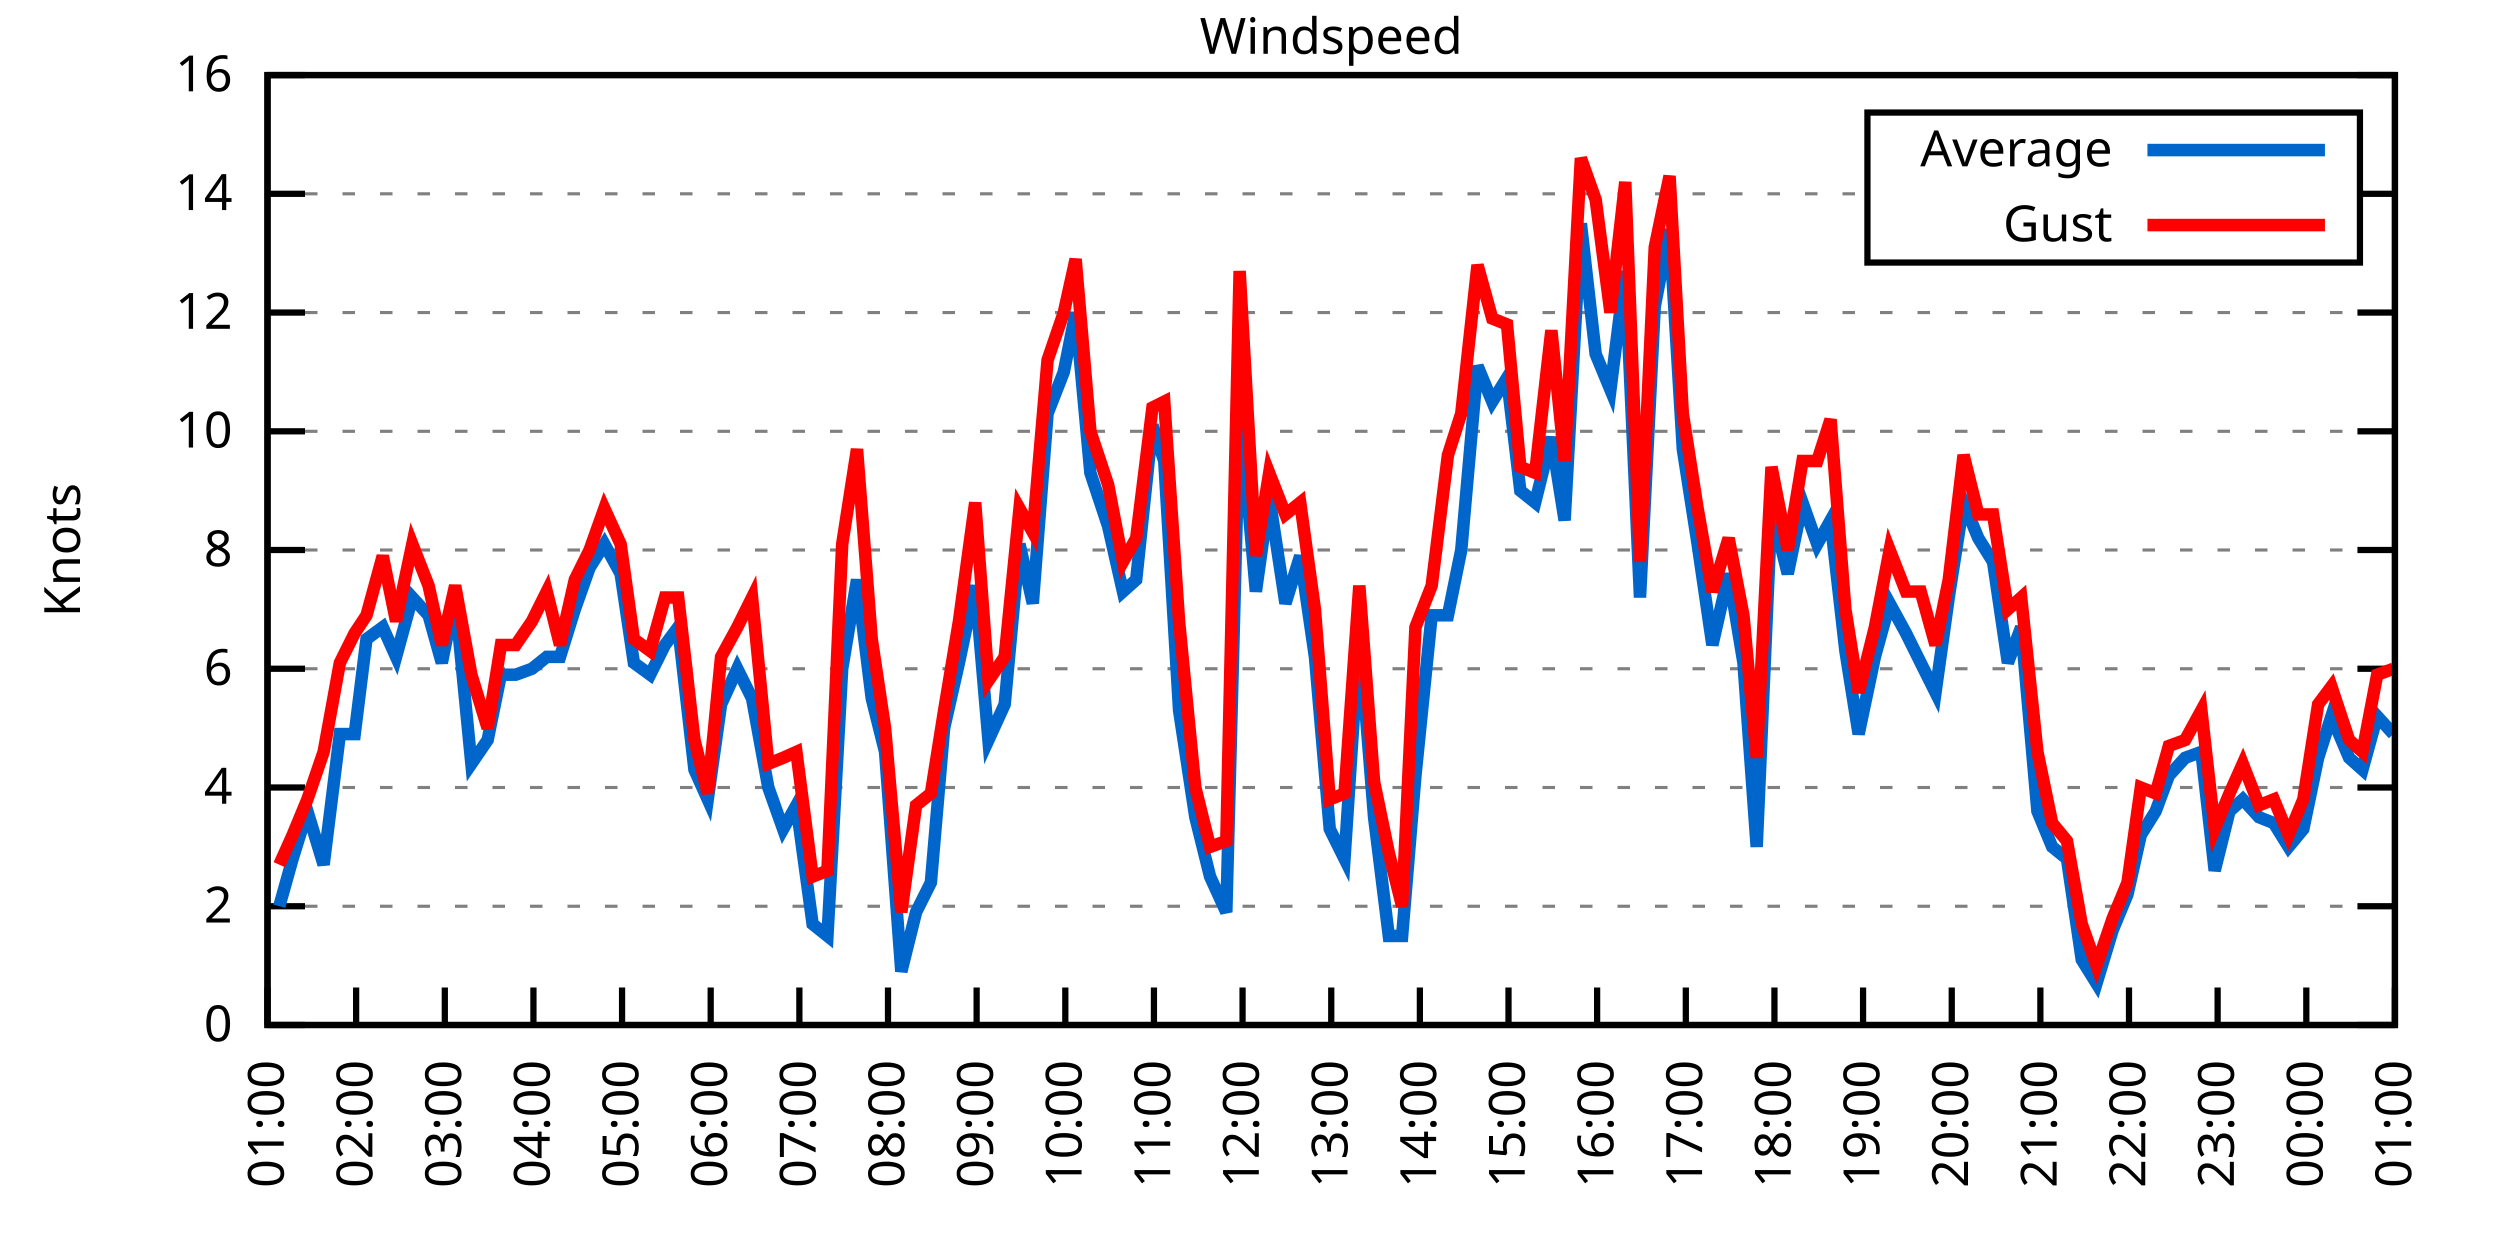
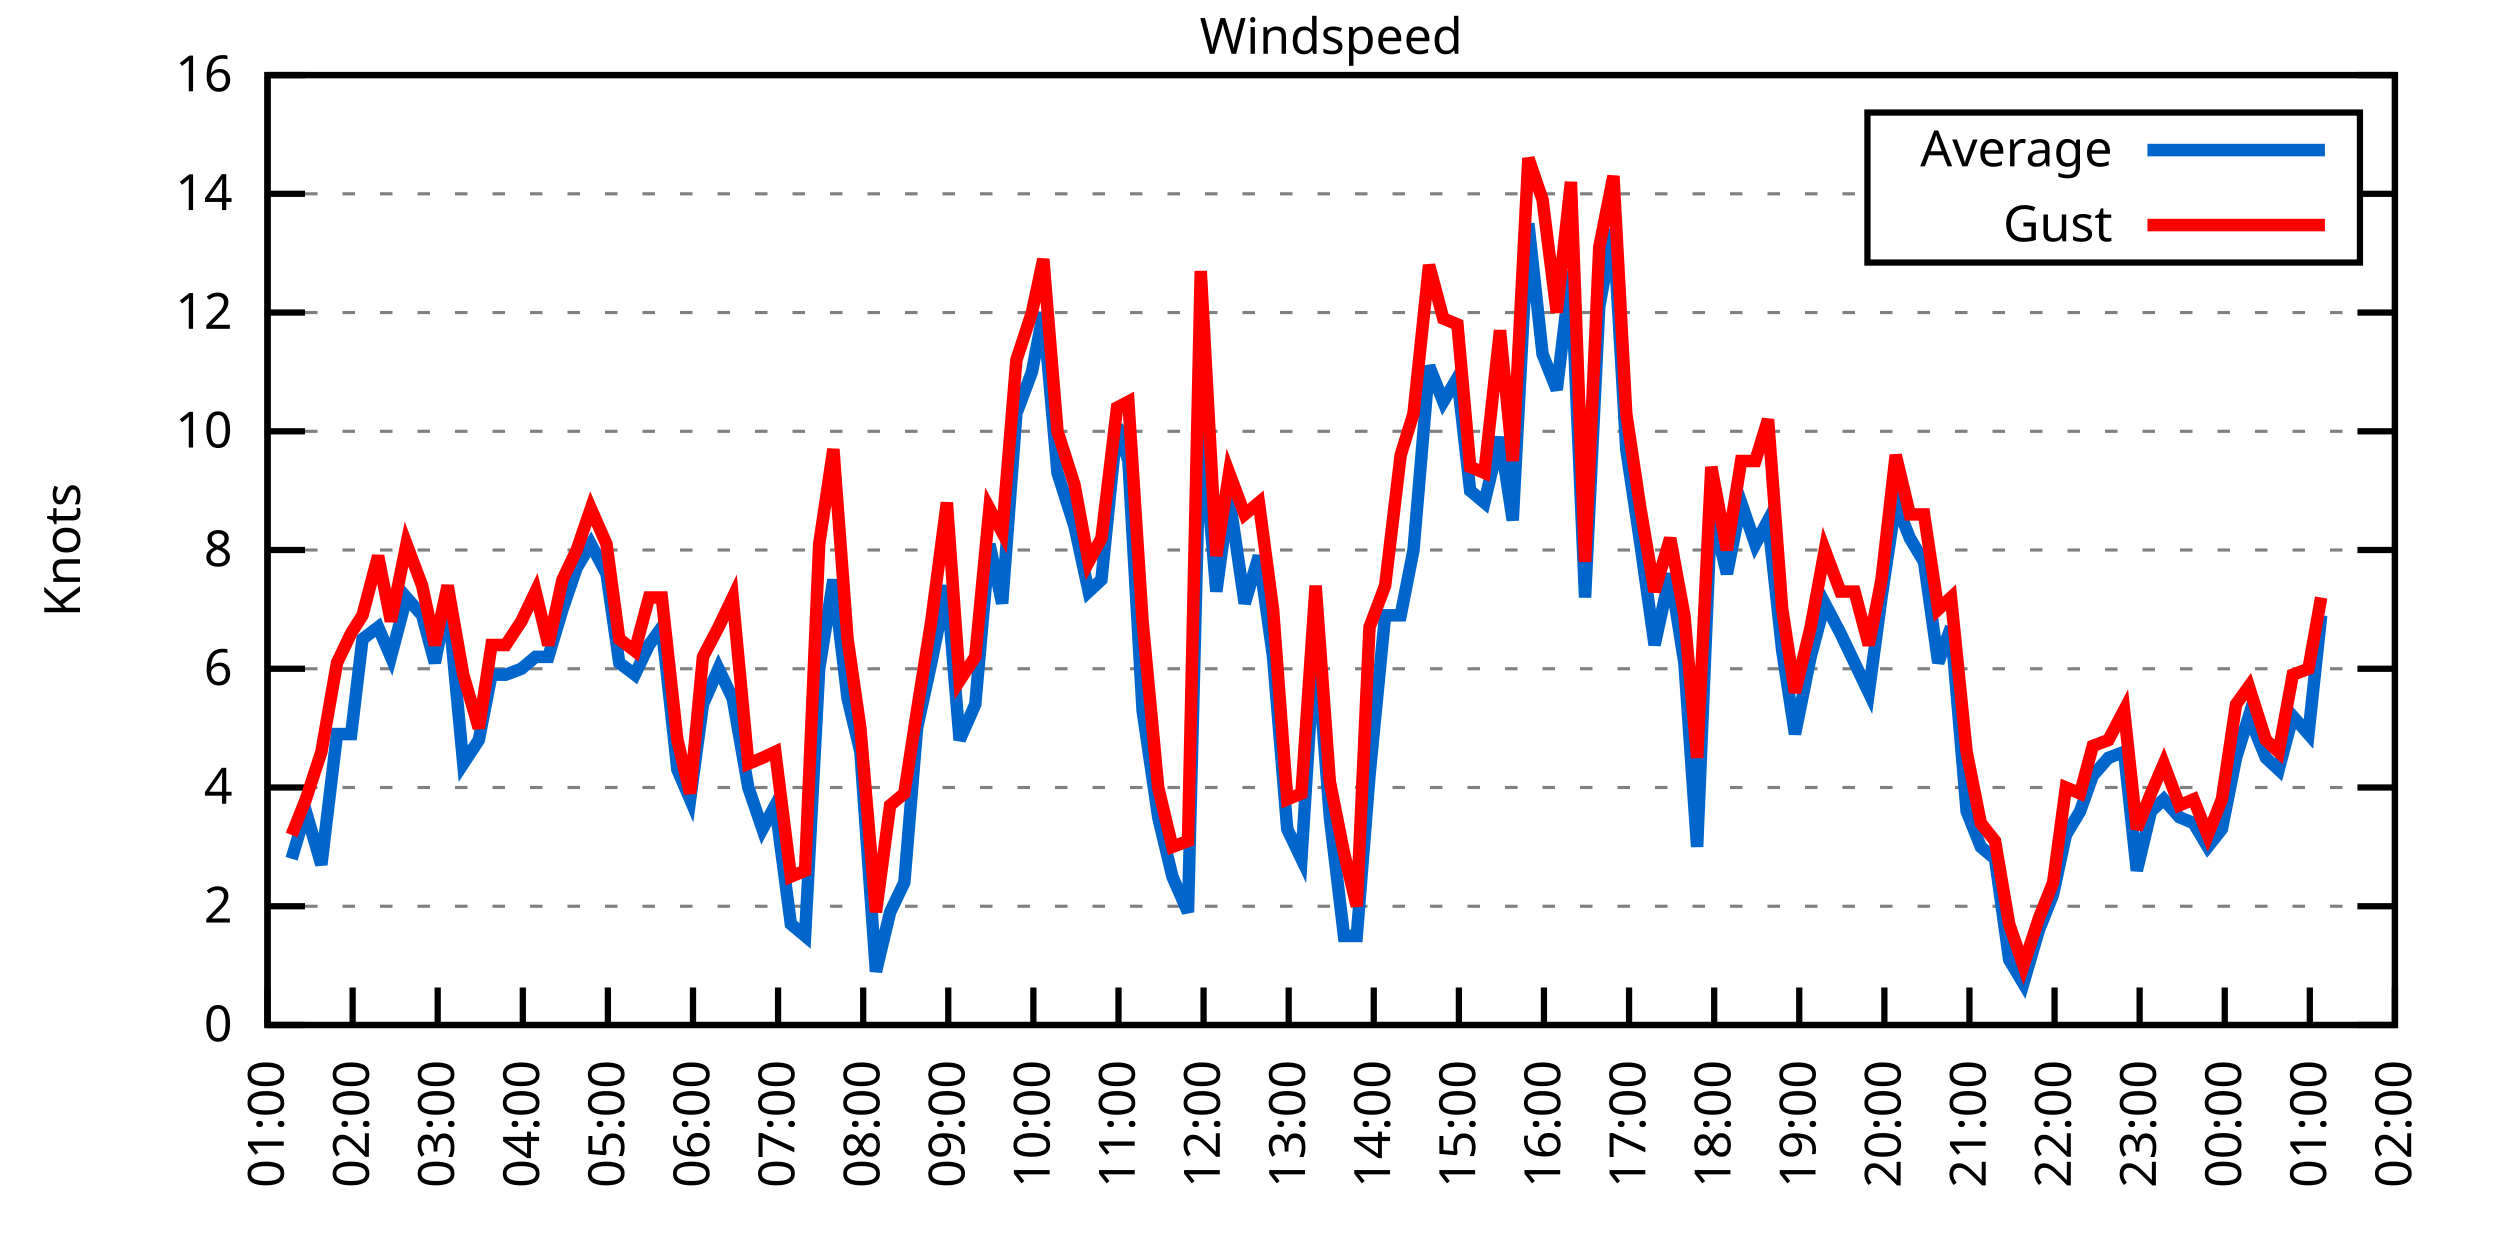
<svg xmlns="http://www.w3.org/2000/svg" xmlns:xlink="http://www.w3.org/1999/xlink" width="400" height="200" viewBox="0 0 400 200">
  <g id="gnuplot_canvas">
    <rect x="0" y="0" width="400" height="200" fill="none" />
    <defs>
      <circle id="gpDot" r="0.5" stroke-width="0.5" stroke="currentColor" />
      <path id="gpPt0" stroke-width="0.333" stroke="currentColor" d="M-1,0 h2 M0,-1 v2" />
      <path id="gpPt1" stroke-width="0.333" stroke="currentColor" d="M-1,-1 L1,1 M1,-1 L-1,1" />
      <path id="gpPt2" stroke-width="0.333" stroke="currentColor" d="M-1,0 L1,0 M0,-1 L0,1 M-1,-1 L1,1 M-1,1 L1,-1" />
      <rect id="gpPt3" stroke-width="0.333" stroke="currentColor" x="-1" y="-1" width="2" height="2" />
      <rect id="gpPt4" stroke-width="0.333" stroke="currentColor" fill="currentColor" x="-1" y="-1" width="2" height="2" />
      <circle id="gpPt5" stroke-width="0.333" stroke="currentColor" cx="0" cy="0" r="1" />
      <use xlink:href="#gpPt5" id="gpPt6" fill="currentColor" stroke="none" />
      <path id="gpPt7" stroke-width="0.333" stroke="currentColor" d="M0,-1.33 L-1.33,0.67 L1.33,0.67 z" />
      <use xlink:href="#gpPt7" id="gpPt8" fill="currentColor" stroke="none" />
      <use xlink:href="#gpPt7" id="gpPt9" stroke="currentColor" transform="rotate(180)" />
      <use xlink:href="#gpPt9" id="gpPt10" fill="currentColor" stroke="none" />
      <use xlink:href="#gpPt3" id="gpPt11" stroke="currentColor" transform="rotate(45)" />
      <use xlink:href="#gpPt11" id="gpPt12" fill="currentColor" stroke="none" />
      <path id="gpPt13" stroke-width="0.333" stroke="currentColor" d="M0,1.330 L1.265,0.411 L0.782,-1.067 L-0.782,-1.076 L-1.265,0.411 z" />
      <use xlink:href="#gpPt13" id="gpPt14" fill="currentColor" stroke="none" />
      <filter id="textbox" filterUnits="objectBoundingBox" x="0" y="0" height="1" width="1">
        <feFlood flood-color="white" flood-opacity="1" result="bgnd" />
        <feComposite in="SourceGraphic" in2="bgnd" operator="atop" />
      </filter>
      <filter id="greybox" filterUnits="objectBoundingBox" x="0" y="0" height="1" width="1">
        <feFlood flood-color="lightgrey" flood-opacity="1" result="grey" />
        <feComposite in="SourceGraphic" in2="grey" operator="atop" />
      </filter>
    </defs>
    <g fill="none" color="white" stroke="currentColor" stroke-width="1.00" stroke-linecap="butt" stroke-linejoin="miter">
</g>
    <g fill="none" color="black" stroke="currentColor" stroke-width="1.00" stroke-linecap="butt" stroke-linejoin="miter">
      <g stroke="none" shape-rendering="crispEdges">
        <polygon fill="rgb(255, 255, 255)" points="42.80,164.00 383.18,164.00 383.18,12.02 42.80,12.02 " />
      </g>
    </g>
    <g fill="none" color="black" stroke="currentColor" stroke-width="1.00" stroke-linecap="butt" stroke-linejoin="miter">
</g>
    <g fill="none" color="black" stroke="black" stroke-width="0.50" stroke-linecap="butt" stroke-linejoin="miter">
</g>
    <g fill="none" color="gray" stroke="currentColor" stroke-width="0.50" stroke-linecap="butt" stroke-linejoin="miter">
      <path stroke="gray" stroke-dasharray="2,4" class="gridline" d="M42.80,164.00 L383.19,164.00  " />
    </g>
    <g fill="none" color="gray" stroke="gray" stroke-width="1.00" stroke-linecap="butt" stroke-linejoin="miter">
</g>
    <g fill="none" color="black" stroke="currentColor" stroke-width="1.00" stroke-linecap="butt" stroke-linejoin="miter">
      <path stroke="black" d="M42.80,164.00 L48.80,164.00 M383.19,164.00 L377.19,164.00  " />
      <g transform="translate(37.20,166.60)" stroke="none" fill="black" font-family="Sans" font-size="8.00" text-anchor="end">
        <text>
          <tspan font-family="Sans"> 0</tspan>
        </text>
      </g>
    </g>
    <g fill="none" color="black" stroke="currentColor" stroke-width="1.00" stroke-linecap="butt" stroke-linejoin="miter">
</g>
    <g fill="none" color="black" stroke="black" stroke-width="0.50" stroke-linecap="butt" stroke-linejoin="miter">
</g>
    <g fill="none" color="gray" stroke="currentColor" stroke-width="0.50" stroke-linecap="butt" stroke-linejoin="miter">
      <path stroke="gray" stroke-dasharray="2,4" class="gridline" d="M42.80,145.00 L383.19,145.00  " />
    </g>
    <g fill="none" color="gray" stroke="gray" stroke-width="1.00" stroke-linecap="butt" stroke-linejoin="miter">
</g>
    <g fill="none" color="black" stroke="currentColor" stroke-width="1.00" stroke-linecap="butt" stroke-linejoin="miter">
      <path stroke="black" d="M42.80,145.00 L48.80,145.00 M383.19,145.00 L377.19,145.00  " />
      <g transform="translate(37.20,147.60)" stroke="none" fill="black" font-family="Sans" font-size="8.00" text-anchor="end">
        <text>
          <tspan font-family="Sans"> 2</tspan>
        </text>
      </g>
    </g>
    <g fill="none" color="black" stroke="currentColor" stroke-width="1.00" stroke-linecap="butt" stroke-linejoin="miter">
</g>
    <g fill="none" color="black" stroke="black" stroke-width="0.50" stroke-linecap="butt" stroke-linejoin="miter">
</g>
    <g fill="none" color="gray" stroke="currentColor" stroke-width="0.50" stroke-linecap="butt" stroke-linejoin="miter">
      <path stroke="gray" stroke-dasharray="2,4" class="gridline" d="M42.80,126.00 L383.19,126.00  " />
    </g>
    <g fill="none" color="gray" stroke="gray" stroke-width="1.00" stroke-linecap="butt" stroke-linejoin="miter">
</g>
    <g fill="none" color="black" stroke="currentColor" stroke-width="1.00" stroke-linecap="butt" stroke-linejoin="miter">
      <path stroke="black" d="M42.80,126.00 L48.80,126.00 M383.19,126.00 L377.19,126.00  " />
      <g transform="translate(37.20,128.60)" stroke="none" fill="black" font-family="Sans" font-size="8.00" text-anchor="end">
        <text>
          <tspan font-family="Sans"> 4</tspan>
        </text>
      </g>
    </g>
    <g fill="none" color="black" stroke="currentColor" stroke-width="1.00" stroke-linecap="butt" stroke-linejoin="miter">
</g>
    <g fill="none" color="black" stroke="black" stroke-width="0.50" stroke-linecap="butt" stroke-linejoin="miter">
</g>
    <g fill="none" color="gray" stroke="currentColor" stroke-width="0.50" stroke-linecap="butt" stroke-linejoin="miter">
      <path stroke="gray" stroke-dasharray="2,4" class="gridline" d="M42.80,107.00 L383.19,107.00  " />
    </g>
    <g fill="none" color="gray" stroke="gray" stroke-width="1.00" stroke-linecap="butt" stroke-linejoin="miter">
</g>
    <g fill="none" color="black" stroke="currentColor" stroke-width="1.00" stroke-linecap="butt" stroke-linejoin="miter">
      <path stroke="black" d="M42.80,107.00 L48.80,107.00 M383.19,107.00 L377.19,107.00  " />
      <g transform="translate(37.20,109.60)" stroke="none" fill="black" font-family="Sans" font-size="8.00" text-anchor="end">
        <text>
          <tspan font-family="Sans"> 6</tspan>
        </text>
      </g>
    </g>
    <g fill="none" color="black" stroke="currentColor" stroke-width="1.00" stroke-linecap="butt" stroke-linejoin="miter">
</g>
    <g fill="none" color="black" stroke="black" stroke-width="0.50" stroke-linecap="butt" stroke-linejoin="miter">
</g>
    <g fill="none" color="gray" stroke="currentColor" stroke-width="0.50" stroke-linecap="butt" stroke-linejoin="miter">
      <path stroke="gray" stroke-dasharray="2,4" class="gridline" d="M42.80,88.00 L383.19,88.00  " />
    </g>
    <g fill="none" color="gray" stroke="gray" stroke-width="1.00" stroke-linecap="butt" stroke-linejoin="miter">
</g>
    <g fill="none" color="black" stroke="currentColor" stroke-width="1.00" stroke-linecap="butt" stroke-linejoin="miter">
      <path stroke="black" d="M42.80,88.00 L48.80,88.00 M383.19,88.00 L377.19,88.00  " />
      <g transform="translate(37.20,90.60)" stroke="none" fill="black" font-family="Sans" font-size="8.00" text-anchor="end">
        <text>
          <tspan font-family="Sans"> 8</tspan>
        </text>
      </g>
    </g>
    <g fill="none" color="black" stroke="currentColor" stroke-width="1.00" stroke-linecap="butt" stroke-linejoin="miter">
</g>
    <g fill="none" color="black" stroke="black" stroke-width="0.50" stroke-linecap="butt" stroke-linejoin="miter">
</g>
    <g fill="none" color="gray" stroke="currentColor" stroke-width="0.50" stroke-linecap="butt" stroke-linejoin="miter">
      <path stroke="gray" stroke-dasharray="2,4" class="gridline" d="M42.80,69.01 L383.19,69.01  " />
    </g>
    <g fill="none" color="gray" stroke="gray" stroke-width="1.00" stroke-linecap="butt" stroke-linejoin="miter">
</g>
    <g fill="none" color="black" stroke="currentColor" stroke-width="1.00" stroke-linecap="butt" stroke-linejoin="miter">
      <path stroke="black" d="M42.80,69.01 L48.80,69.01 M383.19,69.01 L377.19,69.01  " />
      <g transform="translate(37.20,71.61)" stroke="none" fill="black" font-family="Sans" font-size="8.00" text-anchor="end">
        <text>
          <tspan font-family="Sans"> 10</tspan>
        </text>
      </g>
    </g>
    <g fill="none" color="black" stroke="currentColor" stroke-width="1.00" stroke-linecap="butt" stroke-linejoin="miter">
</g>
    <g fill="none" color="black" stroke="black" stroke-width="0.50" stroke-linecap="butt" stroke-linejoin="miter">
</g>
    <g fill="none" color="gray" stroke="currentColor" stroke-width="0.50" stroke-linecap="butt" stroke-linejoin="miter">
      <path stroke="gray" stroke-dasharray="2,4" class="gridline" d="M42.80,50.01 L383.19,50.01  " />
    </g>
    <g fill="none" color="gray" stroke="gray" stroke-width="1.00" stroke-linecap="butt" stroke-linejoin="miter">
</g>
    <g fill="none" color="black" stroke="currentColor" stroke-width="1.00" stroke-linecap="butt" stroke-linejoin="miter">
      <path stroke="black" d="M42.80,50.01 L48.80,50.01 M383.19,50.01 L377.19,50.01  " />
      <g transform="translate(37.20,52.61)" stroke="none" fill="black" font-family="Sans" font-size="8.00" text-anchor="end">
        <text>
          <tspan font-family="Sans"> 12</tspan>
        </text>
      </g>
    </g>
    <g fill="none" color="black" stroke="currentColor" stroke-width="1.00" stroke-linecap="butt" stroke-linejoin="miter">
</g>
    <g fill="none" color="black" stroke="black" stroke-width="0.50" stroke-linecap="butt" stroke-linejoin="miter">
</g>
    <g fill="none" color="gray" stroke="currentColor" stroke-width="0.50" stroke-linecap="butt" stroke-linejoin="miter">
      <path stroke="gray" stroke-dasharray="2,4" class="gridline" d="M42.80,31.01 L298.79,31.01 M377.59,31.01 L383.19,31.01  " />
    </g>
    <g fill="none" color="gray" stroke="gray" stroke-width="1.00" stroke-linecap="butt" stroke-linejoin="miter">
</g>
    <g fill="none" color="black" stroke="currentColor" stroke-width="1.00" stroke-linecap="butt" stroke-linejoin="miter">
      <path stroke="black" d="M42.80,31.01 L48.80,31.01 M383.19,31.01 L377.19,31.01  " />
      <g transform="translate(37.20,33.61)" stroke="none" fill="black" font-family="Sans" font-size="8.00" text-anchor="end">
        <text>
          <tspan font-family="Sans"> 14</tspan>
        </text>
      </g>
    </g>
    <g fill="none" color="black" stroke="currentColor" stroke-width="1.00" stroke-linecap="butt" stroke-linejoin="miter">
</g>
    <g fill="none" color="black" stroke="black" stroke-width="0.50" stroke-linecap="butt" stroke-linejoin="miter">
</g>
    <g fill="none" color="gray" stroke="currentColor" stroke-width="0.50" stroke-linecap="butt" stroke-linejoin="miter">
      <path stroke="gray" stroke-dasharray="2,4" class="gridline" d="M42.80,12.01 L383.19,12.01  " />
    </g>
    <g fill="none" color="gray" stroke="gray" stroke-width="1.00" stroke-linecap="butt" stroke-linejoin="miter">
</g>
    <g fill="none" color="black" stroke="currentColor" stroke-width="1.00" stroke-linecap="butt" stroke-linejoin="miter">
      <path stroke="black" d="M42.80,12.01 L48.80,12.01 M383.19,12.01 L377.19,12.01  " />
      <g transform="translate(37.20,14.61)" stroke="none" fill="black" font-family="Sans" font-size="8.00" text-anchor="end">
        <text>
          <tspan font-family="Sans"> 16</tspan>
        </text>
      </g>
    </g>
    <g fill="none" color="black" stroke="currentColor" stroke-width="1.00" stroke-linecap="butt" stroke-linejoin="miter">
      <path stroke="black" d="M42.80,164.00 L42.80,158.00  " />
      <g transform="translate(45.40,169.60) rotate(270.00)" stroke="none" fill="black" font-family="Sans" font-size="8.00" text-anchor="end">
        <text>
          <tspan font-family="Sans">01:00</tspan>
        </text>
      </g>
    </g>
    <g fill="none" color="black" stroke="currentColor" stroke-width="1.00" stroke-linecap="butt" stroke-linejoin="miter">
-       <path stroke="black" d="M56.98,164.00 L56.98,158.00  " />
-       <g transform="translate(59.58,169.60) rotate(270.00)" stroke="none" fill="black" font-family="Sans" font-size="8.00" text-anchor="end">
+       <path stroke="black" d="M56.42,164.00 L56.42,158.00  " />
+       <g transform="translate(59.02,169.60) rotate(270.00)" stroke="none" fill="black" font-family="Sans" font-size="8.00" text-anchor="end">
        <text>
          <tspan font-family="Sans">02:00</tspan>
        </text>
      </g>
    </g>
    <g fill="none" color="black" stroke="currentColor" stroke-width="1.00" stroke-linecap="butt" stroke-linejoin="miter">
-       <path stroke="black" d="M71.17,164.00 L71.17,158.00  " />
-       <g transform="translate(73.77,169.60) rotate(270.00)" stroke="none" fill="black" font-family="Sans" font-size="8.00" text-anchor="end">
+       <path stroke="black" d="M70.03,164.00 L70.03,158.00  " />
+       <g transform="translate(72.63,169.60) rotate(270.00)" stroke="none" fill="black" font-family="Sans" font-size="8.00" text-anchor="end">
        <text>
          <tspan font-family="Sans">03:00</tspan>
        </text>
      </g>
    </g>
    <g fill="none" color="black" stroke="currentColor" stroke-width="1.00" stroke-linecap="butt" stroke-linejoin="miter">
-       <path stroke="black" d="M85.35,164.00 L85.35,158.00  " />
-       <g transform="translate(87.95,169.60) rotate(270.00)" stroke="none" fill="black" font-family="Sans" font-size="8.00" text-anchor="end">
+       <path stroke="black" d="M83.65,164.00 L83.65,158.00  " />
+       <g transform="translate(86.25,169.60) rotate(270.00)" stroke="none" fill="black" font-family="Sans" font-size="8.00" text-anchor="end">
        <text>
          <tspan font-family="Sans">04:00</tspan>
        </text>
      </g>
    </g>
    <g fill="none" color="black" stroke="currentColor" stroke-width="1.00" stroke-linecap="butt" stroke-linejoin="miter">
-       <path stroke="black" d="M99.53,164.00 L99.53,158.00  " />
-       <g transform="translate(102.13,169.60) rotate(270.00)" stroke="none" fill="black" font-family="Sans" font-size="8.00" text-anchor="end">
+       <path stroke="black" d="M97.26,164.00 L97.26,158.00  " />
+       <g transform="translate(99.86,169.60) rotate(270.00)" stroke="none" fill="black" font-family="Sans" font-size="8.00" text-anchor="end">
        <text>
          <tspan font-family="Sans">05:00</tspan>
        </text>
      </g>
    </g>
    <g fill="none" color="black" stroke="currentColor" stroke-width="1.00" stroke-linecap="butt" stroke-linejoin="miter">
-       <path stroke="black" d="M113.71,164.00 L113.71,158.00  " />
-       <g transform="translate(116.31,169.60) rotate(270.00)" stroke="none" fill="black" font-family="Sans" font-size="8.00" text-anchor="end">
+       <path stroke="black" d="M110.88,164.00 L110.88,158.00  " />
+       <g transform="translate(113.48,169.60) rotate(270.00)" stroke="none" fill="black" font-family="Sans" font-size="8.00" text-anchor="end">
        <text>
          <tspan font-family="Sans">06:00</tspan>
        </text>
      </g>
    </g>
    <g fill="none" color="black" stroke="currentColor" stroke-width="1.00" stroke-linecap="butt" stroke-linejoin="miter">
-       <path stroke="black" d="M127.90,164.00 L127.90,158.00  " />
-       <g transform="translate(130.50,169.60) rotate(270.00)" stroke="none" fill="black" font-family="Sans" font-size="8.00" text-anchor="end">
+       <path stroke="black" d="M124.49,164.00 L124.49,158.00  " />
+       <g transform="translate(127.09,169.60) rotate(270.00)" stroke="none" fill="black" font-family="Sans" font-size="8.00" text-anchor="end">
        <text>
          <tspan font-family="Sans">07:00</tspan>
        </text>
      </g>
    </g>
    <g fill="none" color="black" stroke="currentColor" stroke-width="1.00" stroke-linecap="butt" stroke-linejoin="miter">
-       <path stroke="black" d="M142.08,164.00 L142.08,158.00  " />
-       <g transform="translate(144.68,169.60) rotate(270.00)" stroke="none" fill="black" font-family="Sans" font-size="8.00" text-anchor="end">
+       <path stroke="black" d="M138.11,164.00 L138.11,158.00  " />
+       <g transform="translate(140.71,169.60) rotate(270.00)" stroke="none" fill="black" font-family="Sans" font-size="8.00" text-anchor="end">
        <text>
          <tspan font-family="Sans">08:00</tspan>
        </text>
      </g>
    </g>
    <g fill="none" color="black" stroke="currentColor" stroke-width="1.00" stroke-linecap="butt" stroke-linejoin="miter">
-       <path stroke="black" d="M156.26,164.00 L156.26,158.00  " />
-       <g transform="translate(158.86,169.60) rotate(270.00)" stroke="none" fill="black" font-family="Sans" font-size="8.00" text-anchor="end">
+       <path stroke="black" d="M151.72,164.00 L151.72,158.00  " />
+       <g transform="translate(154.32,169.60) rotate(270.00)" stroke="none" fill="black" font-family="Sans" font-size="8.00" text-anchor="end">
        <text>
          <tspan font-family="Sans">09:00</tspan>
        </text>
      </g>
    </g>
    <g fill="none" color="black" stroke="currentColor" stroke-width="1.00" stroke-linecap="butt" stroke-linejoin="miter">
-       <path stroke="black" d="M170.45,164.00 L170.45,158.00  " />
-       <g transform="translate(173.05,169.60) rotate(270.00)" stroke="none" fill="black" font-family="Sans" font-size="8.00" text-anchor="end">
+       <path stroke="black" d="M165.34,164.00 L165.34,158.00  " />
+       <g transform="translate(167.94,169.60) rotate(270.00)" stroke="none" fill="black" font-family="Sans" font-size="8.00" text-anchor="end">
        <text>
          <tspan font-family="Sans">10:00</tspan>
        </text>
      </g>
    </g>
    <g fill="none" color="black" stroke="currentColor" stroke-width="1.00" stroke-linecap="butt" stroke-linejoin="miter">
-       <path stroke="black" d="M184.63,164.00 L184.63,158.00  " />
-       <g transform="translate(187.23,169.60) rotate(270.00)" stroke="none" fill="black" font-family="Sans" font-size="8.00" text-anchor="end">
+       <path stroke="black" d="M178.96,164.00 L178.96,158.00  " />
+       <g transform="translate(181.56,169.60) rotate(270.00)" stroke="none" fill="black" font-family="Sans" font-size="8.00" text-anchor="end">
        <text>
          <tspan font-family="Sans">11:00</tspan>
        </text>
      </g>
    </g>
    <g fill="none" color="black" stroke="currentColor" stroke-width="1.00" stroke-linecap="butt" stroke-linejoin="miter">
-       <path stroke="black" d="M198.81,164.00 L198.81,158.00  " />
-       <g transform="translate(201.41,169.60) rotate(270.00)" stroke="none" fill="black" font-family="Sans" font-size="8.00" text-anchor="end">
+       <path stroke="black" d="M192.57,164.00 L192.57,158.00  " />
+       <g transform="translate(195.17,169.60) rotate(270.00)" stroke="none" fill="black" font-family="Sans" font-size="8.00" text-anchor="end">
        <text>
          <tspan font-family="Sans">12:00</tspan>
        </text>
      </g>
    </g>
    <g fill="none" color="black" stroke="currentColor" stroke-width="1.00" stroke-linecap="butt" stroke-linejoin="miter">
-       <path stroke="black" d="M213.00,164.00 L213.00,158.00  " />
-       <g transform="translate(215.60,169.60) rotate(270.00)" stroke="none" fill="black" font-family="Sans" font-size="8.00" text-anchor="end">
+       <path stroke="black" d="M206.19,164.00 L206.19,158.00  " />
+       <g transform="translate(208.79,169.60) rotate(270.00)" stroke="none" fill="black" font-family="Sans" font-size="8.00" text-anchor="end">
        <text>
          <tspan font-family="Sans">13:00</tspan>
        </text>
      </g>
    </g>
    <g fill="none" color="black" stroke="currentColor" stroke-width="1.00" stroke-linecap="butt" stroke-linejoin="miter">
-       <path stroke="black" d="M227.18,164.00 L227.18,158.00  " />
-       <g transform="translate(229.78,169.60) rotate(270.00)" stroke="none" fill="black" font-family="Sans" font-size="8.00" text-anchor="end">
+       <path stroke="black" d="M219.80,164.00 L219.80,158.00  " />
+       <g transform="translate(222.40,169.60) rotate(270.00)" stroke="none" fill="black" font-family="Sans" font-size="8.00" text-anchor="end">
        <text>
          <tspan font-family="Sans">14:00</tspan>
        </text>
      </g>
    </g>
    <g fill="none" color="black" stroke="currentColor" stroke-width="1.00" stroke-linecap="butt" stroke-linejoin="miter">
-       <path stroke="black" d="M241.36,164.00 L241.36,158.00  " />
-       <g transform="translate(243.96,169.60) rotate(270.00)" stroke="none" fill="black" font-family="Sans" font-size="8.00" text-anchor="end">
+       <path stroke="black" d="M233.42,164.00 L233.42,158.00  " />
+       <g transform="translate(236.02,169.60) rotate(270.00)" stroke="none" fill="black" font-family="Sans" font-size="8.00" text-anchor="end">
        <text>
          <tspan font-family="Sans">15:00</tspan>
        </text>
      </g>
    </g>
    <g fill="none" color="black" stroke="currentColor" stroke-width="1.00" stroke-linecap="butt" stroke-linejoin="miter">
-       <path stroke="black" d="M255.54,164.00 L255.54,158.00  " />
-       <g transform="translate(258.14,169.60) rotate(270.00)" stroke="none" fill="black" font-family="Sans" font-size="8.00" text-anchor="end">
+       <path stroke="black" d="M247.03,164.00 L247.03,158.00  " />
+       <g transform="translate(249.63,169.60) rotate(270.00)" stroke="none" fill="black" font-family="Sans" font-size="8.00" text-anchor="end">
        <text>
          <tspan font-family="Sans">16:00</tspan>
        </text>
      </g>
    </g>
    <g fill="none" color="black" stroke="currentColor" stroke-width="1.00" stroke-linecap="butt" stroke-linejoin="miter">
-       <path stroke="black" d="M269.73,164.00 L269.73,158.00  " />
-       <g transform="translate(272.33,169.60) rotate(270.00)" stroke="none" fill="black" font-family="Sans" font-size="8.00" text-anchor="end">
+       <path stroke="black" d="M260.65,164.00 L260.65,158.00  " />
+       <g transform="translate(263.25,169.60) rotate(270.00)" stroke="none" fill="black" font-family="Sans" font-size="8.00" text-anchor="end">
        <text>
          <tspan font-family="Sans">17:00</tspan>
        </text>
      </g>
    </g>
    <g fill="none" color="black" stroke="currentColor" stroke-width="1.00" stroke-linecap="butt" stroke-linejoin="miter">
-       <path stroke="black" d="M283.91,164.00 L283.91,158.00  " />
-       <g transform="translate(286.51,169.60) rotate(270.00)" stroke="none" fill="black" font-family="Sans" font-size="8.00" text-anchor="end">
+       <path stroke="black" d="M274.27,164.00 L274.27,158.00  " />
+       <g transform="translate(276.87,169.60) rotate(270.00)" stroke="none" fill="black" font-family="Sans" font-size="8.00" text-anchor="end">
        <text>
          <tspan font-family="Sans">18:00</tspan>
        </text>
      </g>
    </g>
    <g fill="none" color="black" stroke="currentColor" stroke-width="1.00" stroke-linecap="butt" stroke-linejoin="miter">
-       <path stroke="black" d="M298.09,164.00 L298.09,158.00  " />
-       <g transform="translate(300.69,169.60) rotate(270.00)" stroke="none" fill="black" font-family="Sans" font-size="8.00" text-anchor="end">
+       <path stroke="black" d="M287.88,164.00 L287.88,158.00  " />
+       <g transform="translate(290.48,169.60) rotate(270.00)" stroke="none" fill="black" font-family="Sans" font-size="8.00" text-anchor="end">
        <text>
          <tspan font-family="Sans">19:00</tspan>
        </text>
      </g>
    </g>
    <g fill="none" color="black" stroke="currentColor" stroke-width="1.00" stroke-linecap="butt" stroke-linejoin="miter">
-       <path stroke="black" d="M312.28,164.00 L312.28,158.00  " />
-       <g transform="translate(314.88,169.60) rotate(270.00)" stroke="none" fill="black" font-family="Sans" font-size="8.00" text-anchor="end">
+       <path stroke="black" d="M301.50,164.00 L301.50,158.00  " />
+       <g transform="translate(304.10,169.60) rotate(270.00)" stroke="none" fill="black" font-family="Sans" font-size="8.00" text-anchor="end">
        <text>
          <tspan font-family="Sans">20:00</tspan>
        </text>
      </g>
    </g>
    <g fill="none" color="black" stroke="currentColor" stroke-width="1.00" stroke-linecap="butt" stroke-linejoin="miter">
-       <path stroke="black" d="M326.46,164.00 L326.46,158.00  " />
-       <g transform="translate(329.06,169.60) rotate(270.00)" stroke="none" fill="black" font-family="Sans" font-size="8.00" text-anchor="end">
+       <path stroke="black" d="M315.11,164.00 L315.11,158.00  " />
+       <g transform="translate(317.71,169.60) rotate(270.00)" stroke="none" fill="black" font-family="Sans" font-size="8.00" text-anchor="end">
        <text>
          <tspan font-family="Sans">21:00</tspan>
        </text>
      </g>
    </g>
    <g fill="none" color="black" stroke="currentColor" stroke-width="1.00" stroke-linecap="butt" stroke-linejoin="miter">
-       <path stroke="black" d="M340.64,164.00 L340.64,158.00  " />
-       <g transform="translate(343.24,169.60) rotate(270.00)" stroke="none" fill="black" font-family="Sans" font-size="8.00" text-anchor="end">
+       <path stroke="black" d="M328.73,164.00 L328.73,158.00  " />
+       <g transform="translate(331.33,169.60) rotate(270.00)" stroke="none" fill="black" font-family="Sans" font-size="8.00" text-anchor="end">
        <text>
          <tspan font-family="Sans">22:00</tspan>
        </text>
      </g>
    </g>
    <g fill="none" color="black" stroke="currentColor" stroke-width="1.00" stroke-linecap="butt" stroke-linejoin="miter">
-       <path stroke="black" d="M354.82,164.00 L354.82,158.00  " />
-       <g transform="translate(357.42,169.60) rotate(270.00)" stroke="none" fill="black" font-family="Sans" font-size="8.00" text-anchor="end">
+       <path stroke="black" d="M342.34,164.00 L342.34,158.00  " />
+       <g transform="translate(344.94,169.60) rotate(270.00)" stroke="none" fill="black" font-family="Sans" font-size="8.00" text-anchor="end">
        <text>
          <tspan font-family="Sans">23:00</tspan>
        </text>
      </g>
    </g>
    <g fill="none" color="black" stroke="currentColor" stroke-width="1.00" stroke-linecap="butt" stroke-linejoin="miter">
-       <path stroke="black" d="M369.01,164.00 L369.01,158.00  " />
-       <g transform="translate(371.61,169.60) rotate(270.00)" stroke="none" fill="black" font-family="Sans" font-size="8.00" text-anchor="end">
+       <path stroke="black" d="M355.96,164.00 L355.96,158.00  " />
+       <g transform="translate(358.56,169.60) rotate(270.00)" stroke="none" fill="black" font-family="Sans" font-size="8.00" text-anchor="end">
        <text>
          <tspan font-family="Sans">00:00</tspan>
+         </text>
+       </g>
+     </g>
+     <g fill="none" color="black" stroke="currentColor" stroke-width="1.00" stroke-linecap="butt" stroke-linejoin="miter">
+       <path stroke="black" d="M369.57,164.00 L369.57,158.00  " />
+       <g transform="translate(372.17,169.60) rotate(270.00)" stroke="none" fill="black" font-family="Sans" font-size="8.00" text-anchor="end">
+         <text>
+           <tspan font-family="Sans">01:00</tspan>
        </text>
      </g>
    </g>
    <g fill="none" color="black" stroke="currentColor" stroke-width="1.00" stroke-linecap="butt" stroke-linejoin="miter">
      <path stroke="black" d="M383.19,164.00 L383.19,158.00  " />
      <g transform="translate(385.79,169.60) rotate(270.00)" stroke="none" fill="black" font-family="Sans" font-size="8.00" text-anchor="end">
        <text>
-           <tspan font-family="Sans">01:00</tspan>
+           <tspan font-family="Sans">02:00</tspan>
        </text>
      </g>
    </g>
    <g fill="none" color="black" stroke="currentColor" stroke-width="1.00" stroke-linecap="butt" stroke-linejoin="miter">
</g>
    <g fill="none" color="black" stroke="currentColor" stroke-width="1.00" stroke-linecap="butt" stroke-linejoin="miter">
      <path stroke="black" d="M42.80,12.01 L42.80,164.00 L383.19,164.00 L383.19,12.01 L42.80,12.01 Z  " />
    </g>
    <g fill="none" color="black" stroke="currentColor" stroke-width="1.00" stroke-linecap="butt" stroke-linejoin="miter">
</g>
    <g fill="none" color="black" stroke="currentColor" stroke-width="1.00" stroke-linecap="butt" stroke-linejoin="miter">
      <path stroke="black" d="M298.79,42.01 L298.79,18.01 L377.59,18.01 L377.59,42.01 L298.79,42.01 Z  " />
    </g>
    <g id="Windspeed_plot_1">
      <g fill="none" color="white" stroke="black" stroke-width="2.00" stroke-linecap="butt" stroke-linejoin="miter">
</g>
      <g fill="none" color="black" stroke="currentColor" stroke-width="2.00" stroke-linecap="butt" stroke-linejoin="miter">
        <g transform="translate(337.99,26.61)" stroke="none" fill="black" font-family="Sans" font-size="8.00" text-anchor="end">
          <text>
            <tspan font-family="Sans">Average</tspan>
          </text>
        </g>
      </g>
      <g fill="none" color="black" stroke="currentColor" stroke-width="2.00" stroke-linecap="butt" stroke-linejoin="miter">
-         <path stroke="rgb(  0, 102, 204)" d="M343.59,24.01 L371.99,24.01 M44.69,145.00 L46.82,137.40 L49.18,129.80 L51.78,138.35 L54.38,117.45 L56.75,117.45   L58.64,102.25 L61.24,100.35 L63.37,105.10 L65.97,95.60 L68.57,98.45 L70.69,106.05 L72.82,95.60 L75.42,122.20   L78.02,118.40 L80.15,107.95 L82.51,107.95 L85.11,107.00 L87.48,105.10 L89.60,105.10 L91.97,97.50 L94.33,90.85   L96.70,87.06 L99.30,91.80 L101.42,106.05 L104.02,107.95 L106.39,103.20 L108.51,100.35 L111.11,123.15 L113.24,127.90   L115.37,112.70 L117.97,107.00 L120.33,111.75 L122.93,126.00 L125.30,132.65 L127.42,128.85 L130.02,147.85 L132.39,149.75   L134.75,107.00 L137.12,92.75 L139.48,111.75 L141.61,120.30 L144.21,155.45 L146.57,145.95 L148.94,141.20 L151.06,116.50   L153.43,106.05 L156.03,93.70 L158.15,118.40 L160.75,112.70 L163.12,87.06 L165.25,96.55 L167.61,66.16 L170.21,59.51   L172.10,50.01 L174.46,75.66 L177.30,84.21 L179.67,94.65 L181.79,92.75 L184.39,68.06 L186.28,73.76 L188.65,113.65   L191.25,130.75 L193.61,140.25 L196.21,145.95 L198.34,65.21 L200.94,94.65 L203.07,79.46 L205.67,96.55 L208.03,88.95   L210.39,105.10 L212.76,132.65 L215.12,137.40 L217.49,101.30 L219.85,130.75 L222.21,149.75 L224.34,149.75 L226.47,124.10   L229.07,98.45 L231.67,98.45 L233.80,88.00 L236.40,58.56 L238.76,64.26 L241.12,60.46 L243.25,78.51 L245.62,80.41   L248.22,69.96 L250.34,83.26 L252.94,35.76 L255.31,56.66 L257.67,62.36 L260.04,43.36 L262.40,95.60 L264.76,49.06   L267.13,36.71 L269.25,71.86 L271.62,87.06 L273.98,103.20 L276.58,91.80 L278.95,106.05 L281.07,135.50 L283.44,81.36   L286.04,91.80 L288.40,80.41 L290.76,87.06 L292.89,83.26 L295.26,104.15 L297.38,117.45 L299.98,105.10 L302.35,96.55   L304.95,101.30 L307.31,106.05 L309.68,110.80 L311.80,95.60 L314.17,80.41 L316.53,86.11 L318.89,89.90 L321.26,106.05   L323.39,100.35 L325.99,129.80 L328.35,135.50 L330.71,137.40 L333.08,153.55 L335.44,157.35 L338.04,148.80 L340.40,143.10   L342.53,133.60 L344.90,129.80 L347.02,124.10 L349.62,121.25 L352.22,120.30 L354.35,139.30 L356.72,129.80 L358.84,127.90   L361.44,130.75 L363.81,131.70 L366.17,135.50 L368.53,132.65 L370.90,121.25 L373.03,114.60 L375.86,121.25 L377.99,123.15   L380.35,114.60 L382.95,117.45  " />
+         <path stroke="rgb(  0, 102, 204)" d="M343.59,24.01 L371.99,24.01 M46.66,137.40 L48.93,129.80 L51.42,138.35 L53.92,117.45 L56.19,117.45 L58.00,102.25   L60.50,100.35 L62.54,105.10 L65.04,95.60 L67.54,98.45 L69.58,106.05 L71.62,95.60 L74.12,122.20 L76.61,118.40   L78.65,107.95 L80.92,107.95 L83.42,107.00 L85.69,105.10 L87.73,105.10 L90.00,97.50 L92.27,90.85 L94.54,87.06   L97.04,91.80 L99.08,106.05 L101.57,107.95 L103.84,103.20 L105.89,100.35 L108.38,123.15 L110.42,127.90 L112.47,112.70   L114.96,107.00 L117.23,111.75 L119.73,126.00 L122.00,132.65 L124.04,128.85 L126.54,147.85 L128.81,149.75 L131.07,107.00   L133.34,92.75 L135.61,111.75 L137.66,120.30 L140.15,155.45 L142.42,145.95 L144.69,141.20 L146.73,116.50 L149.00,106.05   L151.50,93.70 L153.54,118.40 L156.04,112.70 L158.31,87.06 L160.35,96.55 L162.62,66.16 L165.11,59.51 L166.93,50.01   L169.20,75.66 L171.92,84.21 L174.19,94.65 L176.23,92.75 L178.73,68.06 L180.54,73.76 L182.81,113.65 L185.31,130.75   L187.58,140.25 L190.08,145.95 L192.12,65.21 L194.61,94.65 L196.66,79.46 L199.15,96.55 L201.42,88.95 L203.69,105.10   L205.96,132.65 L208.23,137.40 L210.50,101.30 L212.77,130.75 L215.04,149.75 L217.08,149.75 L219.12,124.10 L221.62,98.45   L224.11,98.45 L226.16,88.00 L228.65,58.56 L230.92,64.26 L233.19,60.46 L235.23,78.51 L237.50,80.41 L240.00,69.96   L242.04,83.26 L244.54,35.76 L246.81,56.66 L249.08,62.36 L251.35,43.36 L253.61,95.60 L255.88,49.06 L258.15,36.71   L260.20,71.86 L262.47,87.06 L264.73,103.20 L267.23,91.80 L269.50,106.05 L271.54,135.50 L273.81,81.36 L276.31,91.80   L278.58,80.41 L280.85,87.06 L282.89,83.26 L285.16,104.15 L287.20,117.45 L289.70,105.10 L291.97,96.55 L294.46,101.30   L296.73,106.05 L299.00,110.80 L301.04,95.60 L303.31,80.41 L305.58,86.11 L307.85,89.90 L310.12,106.05 L312.16,100.35   L314.66,129.80 L316.93,135.50 L319.20,137.40 L321.47,153.55 L323.74,157.35 L326.23,148.80 L328.50,143.10 L330.54,133.60   L332.81,129.80 L334.85,124.10 L337.35,121.25 L339.85,120.30 L341.89,139.30 L344.16,129.80 L346.20,127.90 L348.70,130.75   L350.97,131.70 L353.24,135.50 L355.50,132.65 L357.77,121.25 L359.82,114.60 L362.54,121.25 L364.58,123.15 L366.85,114.60   L369.35,117.45 L371.39,98.45  " />
      </g>
    </g>
    <g id="Windspeed_plot_2">
      <g fill="none" color="black" stroke="currentColor" stroke-width="2.00" stroke-linecap="butt" stroke-linejoin="miter">
        <g transform="translate(337.99,38.61)" stroke="none" fill="black" font-family="Sans" font-size="8.00" text-anchor="end">
          <text>
            <tspan font-family="Sans">Gust</tspan>
          </text>
        </g>
      </g>
      <g fill="none" color="black" stroke="currentColor" stroke-width="2.00" stroke-linecap="butt" stroke-linejoin="miter">
-         <path stroke="rgb(255,   0,   0)" d="M343.59,36.01 L371.99,36.01 M44.69,138.35 L46.82,133.60 L49.18,127.90 L51.78,120.30 L54.38,106.05 L56.75,101.30   L58.64,98.45 L61.24,88.95 L63.37,99.40 L65.97,87.06 L68.57,93.70 L70.69,103.20 L72.82,93.70 L75.42,107.95   L78.02,116.50 L80.15,103.20 L82.51,103.20 L85.11,99.40 L87.48,94.65 L89.60,103.20 L91.97,92.75 L94.33,88.00   L96.70,81.36 L99.30,87.06 L101.42,102.25 L104.02,104.15 L106.39,95.60 L108.51,95.60 L111.11,118.40 L113.24,126.95   L115.37,105.10 L117.97,100.35 L120.33,95.60 L122.93,122.20 L125.30,121.25 L127.42,120.30 L130.02,140.25 L132.39,139.30   L134.75,87.06 L137.12,71.86 L139.48,102.25 L141.61,116.50 L144.21,145.95 L146.57,128.85 L148.94,126.95 L151.06,113.65   L153.43,99.40 L156.03,80.41 L158.15,108.90 L160.75,105.10 L163.12,81.36 L165.25,85.16 L167.61,57.61 L170.21,50.01   L172.10,41.46 L174.46,69.01 L177.30,77.56 L179.67,89.90 L181.79,86.11 L184.39,65.21 L186.28,64.26 L188.65,99.40   L191.25,126.00 L193.61,135.50 L196.21,134.55 L198.34,43.36 L200.94,88.95 L203.07,75.66 L205.67,82.31 L208.03,80.41   L210.39,97.50 L212.76,127.90 L215.12,126.95 L217.49,93.70 L219.85,125.05 L222.21,136.45 L224.34,145.00 L226.47,100.35   L229.07,93.70 L231.67,72.81 L233.80,66.16 L236.40,42.41 L238.76,50.96 L241.12,51.91 L243.25,74.71 L245.62,75.66   L248.22,52.86 L250.34,73.76 L252.94,25.31 L255.31,31.96 L257.67,50.01 L260.04,29.11 L262.40,89.90 L264.76,39.56   L267.13,28.16 L269.25,66.16 L271.62,81.36 L273.98,94.65 L276.58,86.11 L278.95,98.45 L281.07,121.25 L283.44,74.71   L286.04,88.00 L288.40,73.76 L290.76,73.76 L292.89,67.11 L295.26,97.50 L297.38,110.80 L299.98,100.35 L302.35,88.00   L304.95,94.65 L307.31,94.65 L309.68,103.20 L311.80,92.75 L314.17,72.81 L316.53,82.31 L318.89,82.31 L321.26,97.50   L323.39,95.60 L325.99,120.30 L328.35,131.70 L330.71,134.55 L333.08,147.85 L335.44,154.50 L338.04,146.90 L340.40,141.20   L342.53,126.00 L344.90,126.95 L347.02,119.35 L349.62,118.40 L352.22,113.65 L354.35,132.65 L356.72,126.95 L358.84,122.20   L361.44,128.85 L363.81,127.90 L366.17,133.60 L368.53,127.90 L370.90,112.70 L373.03,109.85 L375.86,118.40 L377.99,120.30   L380.35,107.95 L382.95,107.00  " />
+         <path stroke="rgb(255,   0,   0)" d="M343.59,36.01 L371.99,36.01 M46.66,133.60 L48.93,127.90 L51.42,120.30 L53.92,106.05 L56.19,101.30 L58.00,98.45   L60.50,88.95 L62.54,99.40 L65.04,87.06 L67.54,93.70 L69.58,103.20 L71.62,93.70 L74.12,107.95 L76.61,116.50   L78.65,103.20 L80.92,103.20 L83.42,99.40 L85.69,94.65 L87.73,103.20 L90.00,92.75 L92.27,88.00 L94.54,81.36   L97.04,87.06 L99.08,102.25 L101.57,104.15 L103.84,95.60 L105.89,95.60 L108.38,118.40 L110.42,126.95 L112.47,105.10   L114.96,100.35 L117.23,95.60 L119.73,122.20 L122.00,121.25 L124.04,120.30 L126.54,140.25 L128.81,139.30 L131.07,87.06   L133.34,71.86 L135.61,102.25 L137.66,116.50 L140.15,145.95 L142.42,128.85 L144.69,126.95 L146.73,113.65 L149.00,99.40   L151.50,80.41 L153.54,108.90 L156.04,105.10 L158.31,81.36 L160.35,85.16 L162.62,57.61 L165.11,50.01 L166.93,41.46   L169.20,69.01 L171.92,77.56 L174.19,89.90 L176.23,86.11 L178.73,65.21 L180.54,64.26 L182.81,99.40 L185.31,126.00   L187.58,135.50 L190.08,134.55 L192.12,43.36 L194.61,88.95 L196.66,75.66 L199.15,82.31 L201.42,80.41 L203.69,97.50   L205.96,127.90 L208.23,126.95 L210.50,93.70 L212.77,125.05 L215.04,136.45 L217.08,145.00 L219.12,100.35 L221.62,93.70   L224.11,72.81 L226.16,66.16 L228.65,42.41 L230.92,50.96 L233.19,51.91 L235.23,74.71 L237.50,75.66 L240.00,52.86   L242.04,73.76 L244.54,25.31 L246.81,31.96 L249.08,50.01 L251.35,29.11 L253.61,89.90 L255.88,39.56 L258.15,28.16   L260.20,66.16 L262.47,81.36 L264.73,94.65 L267.23,86.11 L269.50,98.45 L271.54,121.25 L273.81,74.71 L276.31,88.00   L278.58,73.76 L280.85,73.76 L282.89,67.11 L285.16,97.50 L287.20,110.80 L289.70,100.35 L291.97,88.00 L294.46,94.65   L296.73,94.65 L299.00,103.20 L301.04,92.75 L303.31,72.81 L305.58,82.31 L307.85,82.31 L310.12,97.50 L312.16,95.60   L314.66,120.30 L316.93,131.70 L319.20,134.55 L321.47,147.85 L323.74,154.50 L326.23,146.90 L328.50,141.20 L330.54,126.00   L332.81,126.95 L334.85,119.35 L337.35,118.40 L339.85,113.65 L341.89,132.65 L344.16,126.95 L346.20,122.20 L348.70,128.85   L350.97,127.90 L353.24,133.60 L355.50,127.90 L357.77,112.70 L359.82,109.85 L362.54,118.40 L364.58,120.30 L366.85,107.95   L369.35,107.00 L371.39,95.60  " />
      </g>
    </g>
    <g fill="none" color="black" stroke="currentColor" stroke-width="2.00" stroke-linecap="butt" stroke-linejoin="miter">
</g>
    <g fill="none" color="black" stroke="black" stroke-width="1.00" stroke-linecap="butt" stroke-linejoin="miter">
</g>
    <g fill="none" color="black" stroke="currentColor" stroke-width="1.00" stroke-linecap="butt" stroke-linejoin="miter">
      <path stroke="black" d="M42.80,12.01 L42.80,164.00 L383.19,164.00 L383.19,12.01 L42.80,12.01 Z  " />
      <g transform="translate(12.80,88.01) rotate(270.00)" stroke="none" fill="black" font-family="Sans" font-size="8.00" text-anchor="middle">
        <text>
          <tspan font-family="Sans">Knots</tspan>
        </text>
      </g>
    </g>
    <g fill="none" color="black" stroke="currentColor" stroke-width="1.00" stroke-linecap="butt" stroke-linejoin="miter">
</g>
    <g fill="none" color="black" stroke="currentColor" stroke-width="1.00" stroke-linecap="butt" stroke-linejoin="miter">
      <g transform="translate(212.99,8.61)" stroke="none" fill="black" font-family="Sans" font-size="8.00" text-anchor="middle">
        <text>
          <tspan font-family="Sans">Windspeed</tspan>
        </text>
      </g>
    </g>
    <g fill="none" color="black" stroke="currentColor" stroke-width="1.00" stroke-linecap="butt" stroke-linejoin="miter">
</g>
  </g>
</svg>
